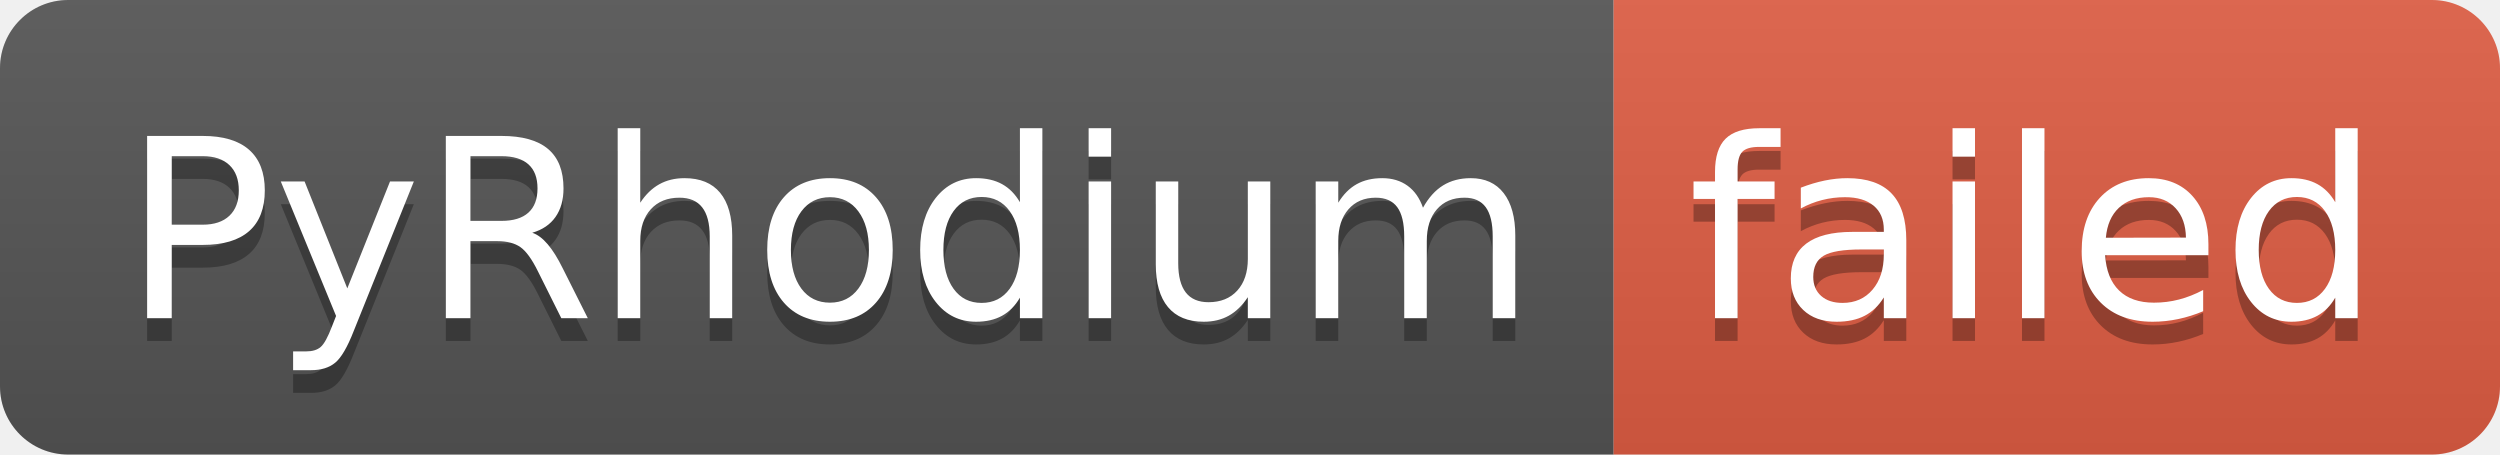
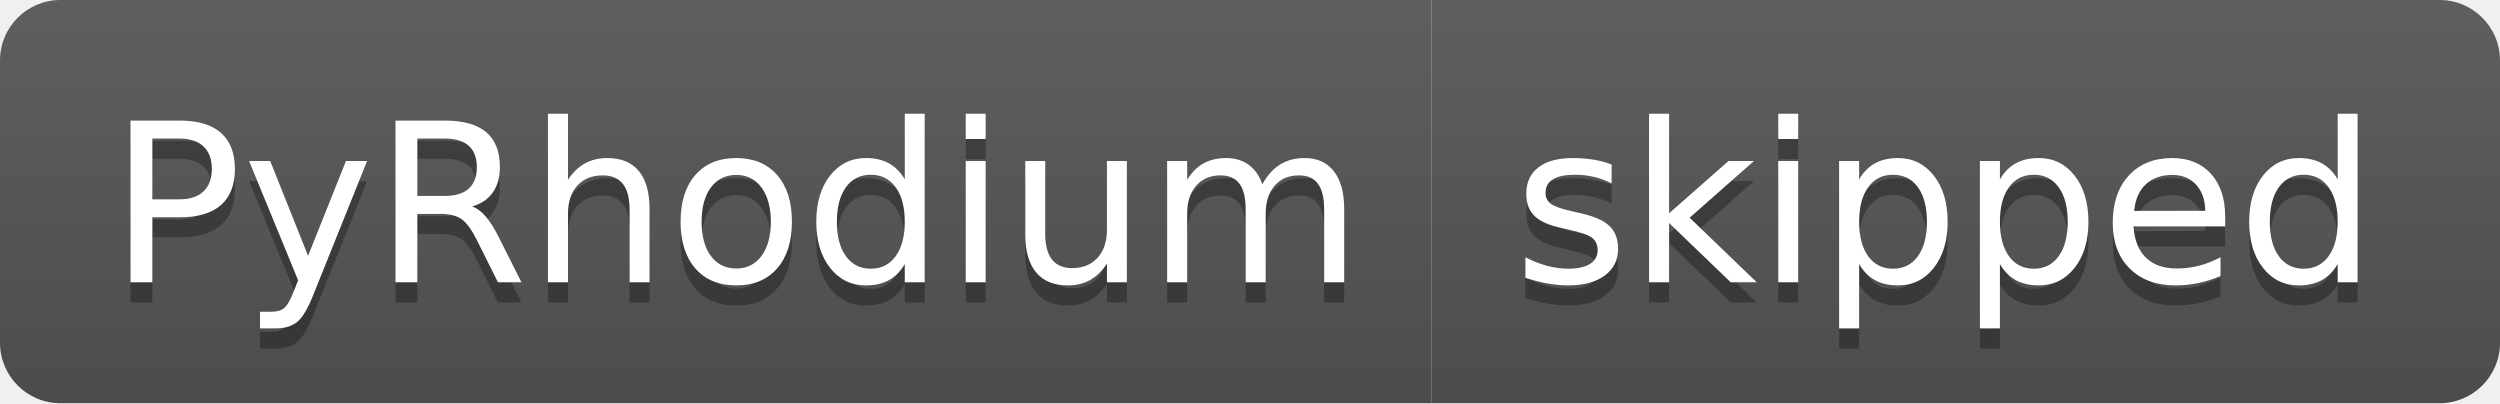
- <svg xmlns="http://www.w3.org/2000/svg" width="110" height="20" role="img" aria-label="PyRhodium: failed">
+ <svg xmlns="http://www.w3.org/2000/svg" width="124" height="20" role="img" aria-label="PyRhodium: skipped">
  <linearGradient id="s" x2="0" y2="100%">
    <stop offset="0" stop-color="#bbb" stop-opacity=".1" />
    <stop offset="1" stop-opacity=".1" />
  </linearGradient>
  <clipPath id="r">
-     <rect width="110" height="20" rx="3" fill="#fff" />
+     <rect width="124" height="20" rx="3" fill="#fff" />
  </clipPath>
  <g clip-path="url(#r)">
    <rect width="71" height="20" fill="#555" />
-     <rect x="71" width="39" height="20" fill="#e05d44" />
-     <rect width="110" height="20" fill="url(#s)" />
+     <rect x="71" width="53" height="20" fill="#555" />
+     <rect width="124" height="20" fill="url(#s)" />
  </g>
  <g fill="#fff" text-anchor="middle" font-family="Verdana,Geneva,DejaVu Sans,sans-serif" text-rendering="geometricPrecision" font-size="110">
    <text aria-hidden="true" x="365" y="150" fill="#010101" fill-opacity=".3" transform="scale(.1)" textLength="610">PyRhodium</text>
    <text x="365" y="140" transform="scale(.1)" fill="#fff" textLength="610">PyRhodium</text>
-     <text aria-hidden="true" x="895" y="150" fill="#010101" fill-opacity=".3" transform="scale(.1)" textLength="290">failed</text>
-     <text x="895" y="140" transform="scale(.1)" fill="#fff" textLength="290">failed</text>
+     <text aria-hidden="true" x="965" y="150" fill="#010101" fill-opacity=".3" transform="scale(.1)" textLength="430">skipped</text>
+     <text x="965" y="140" transform="scale(.1)" fill="#fff" textLength="430">skipped</text>
  </g>
</svg>
